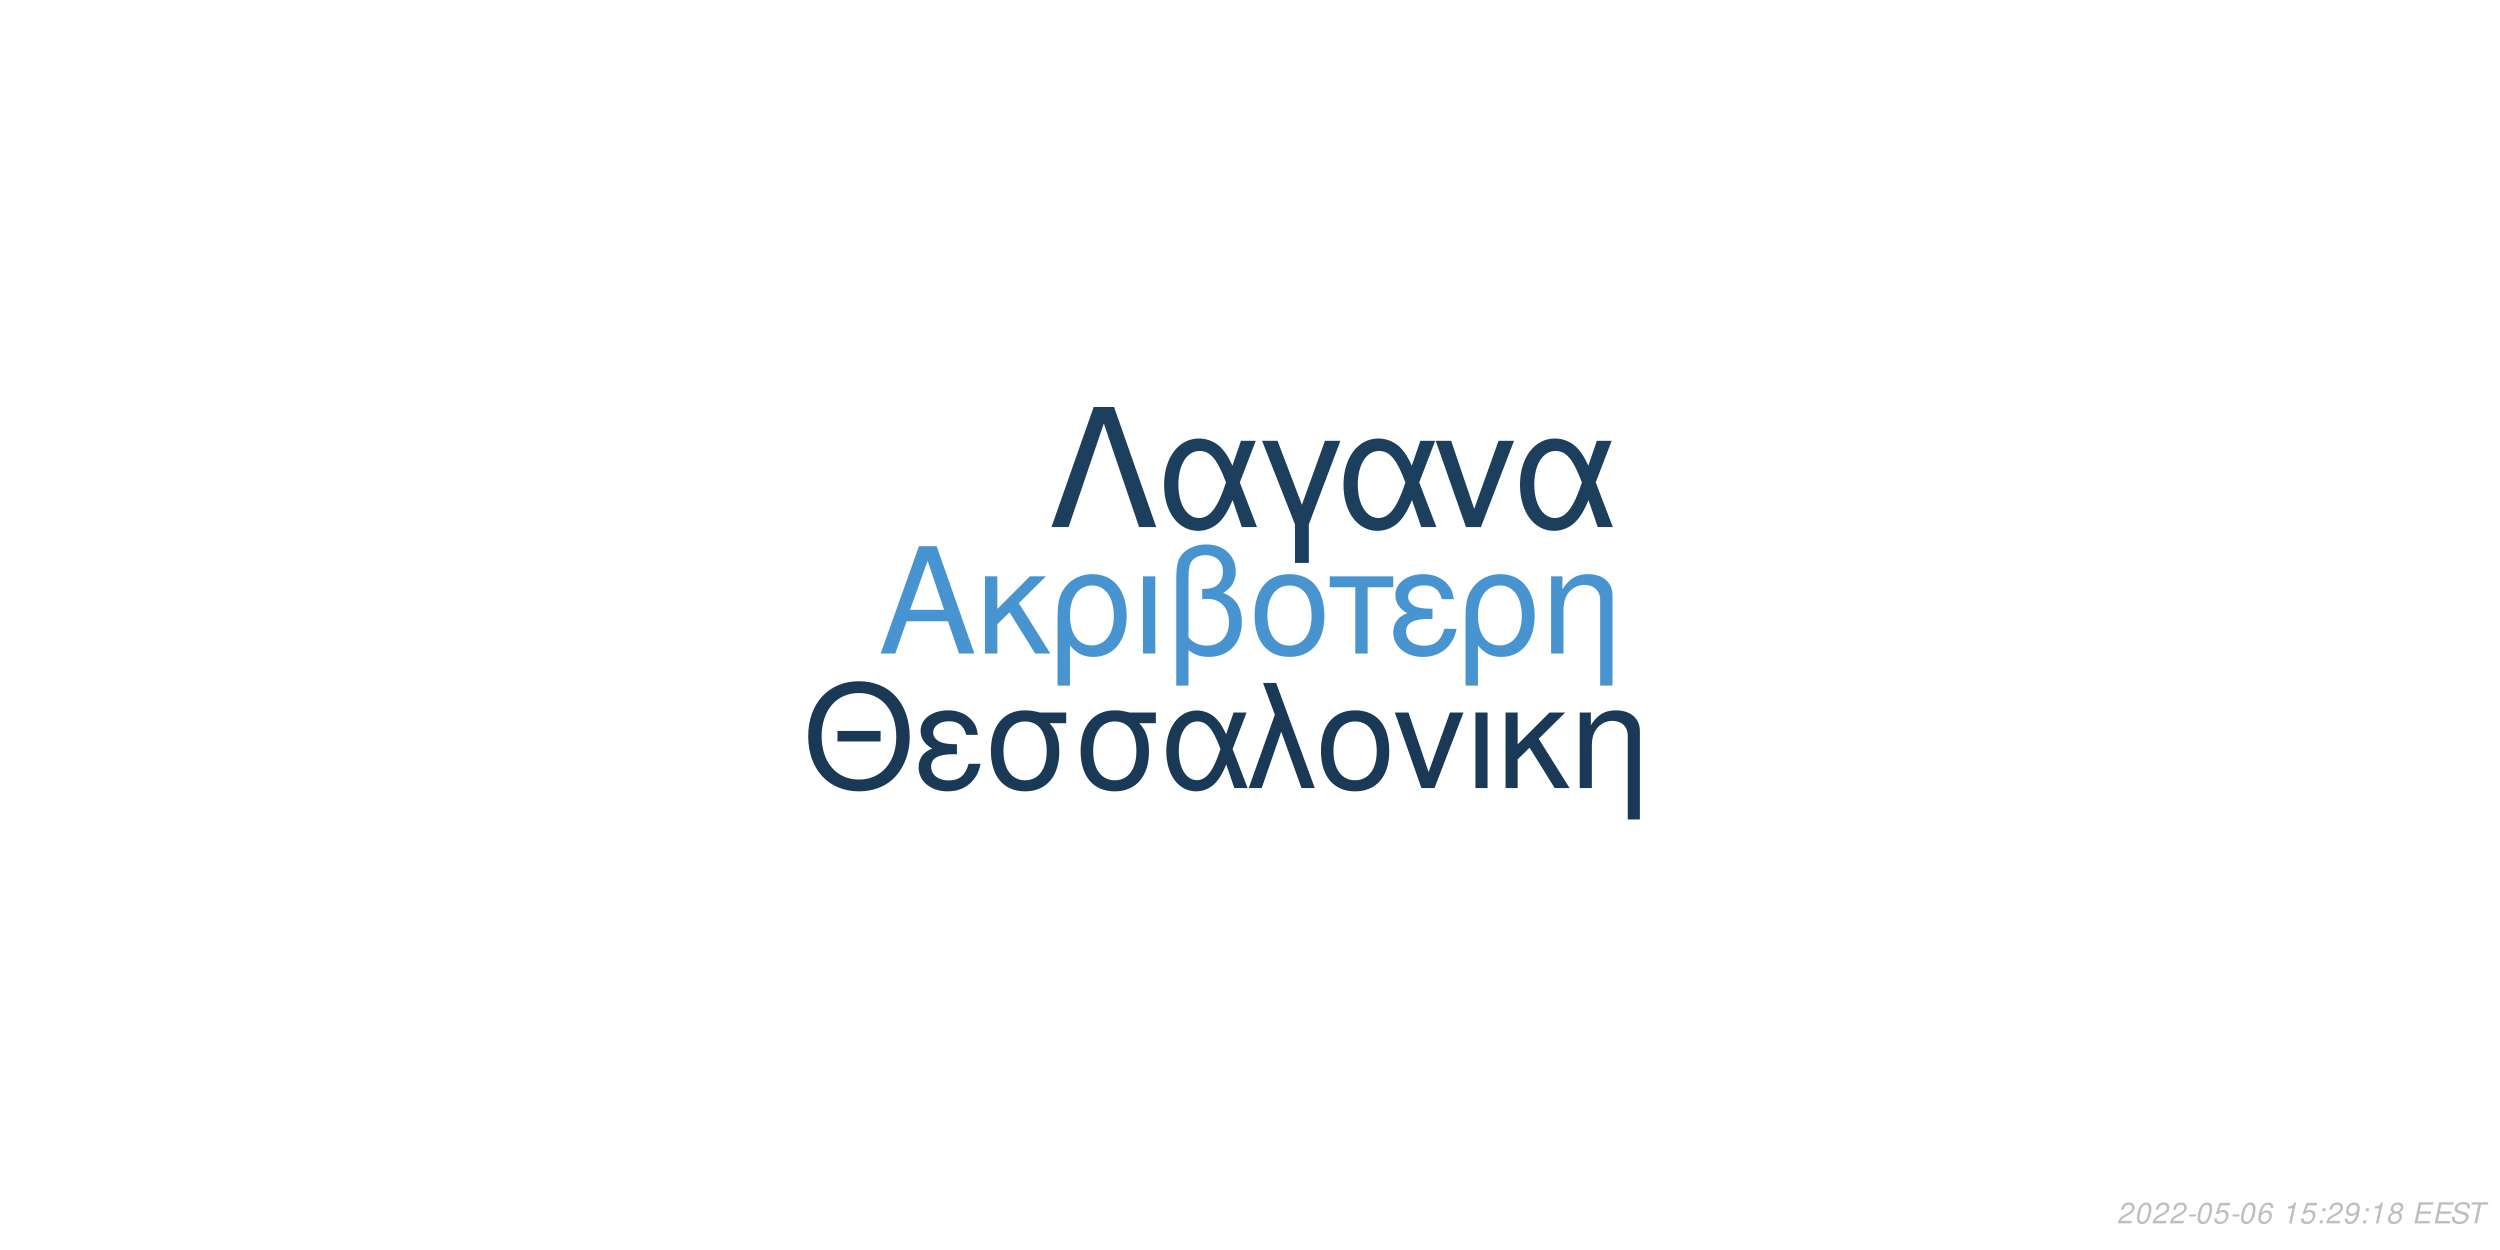
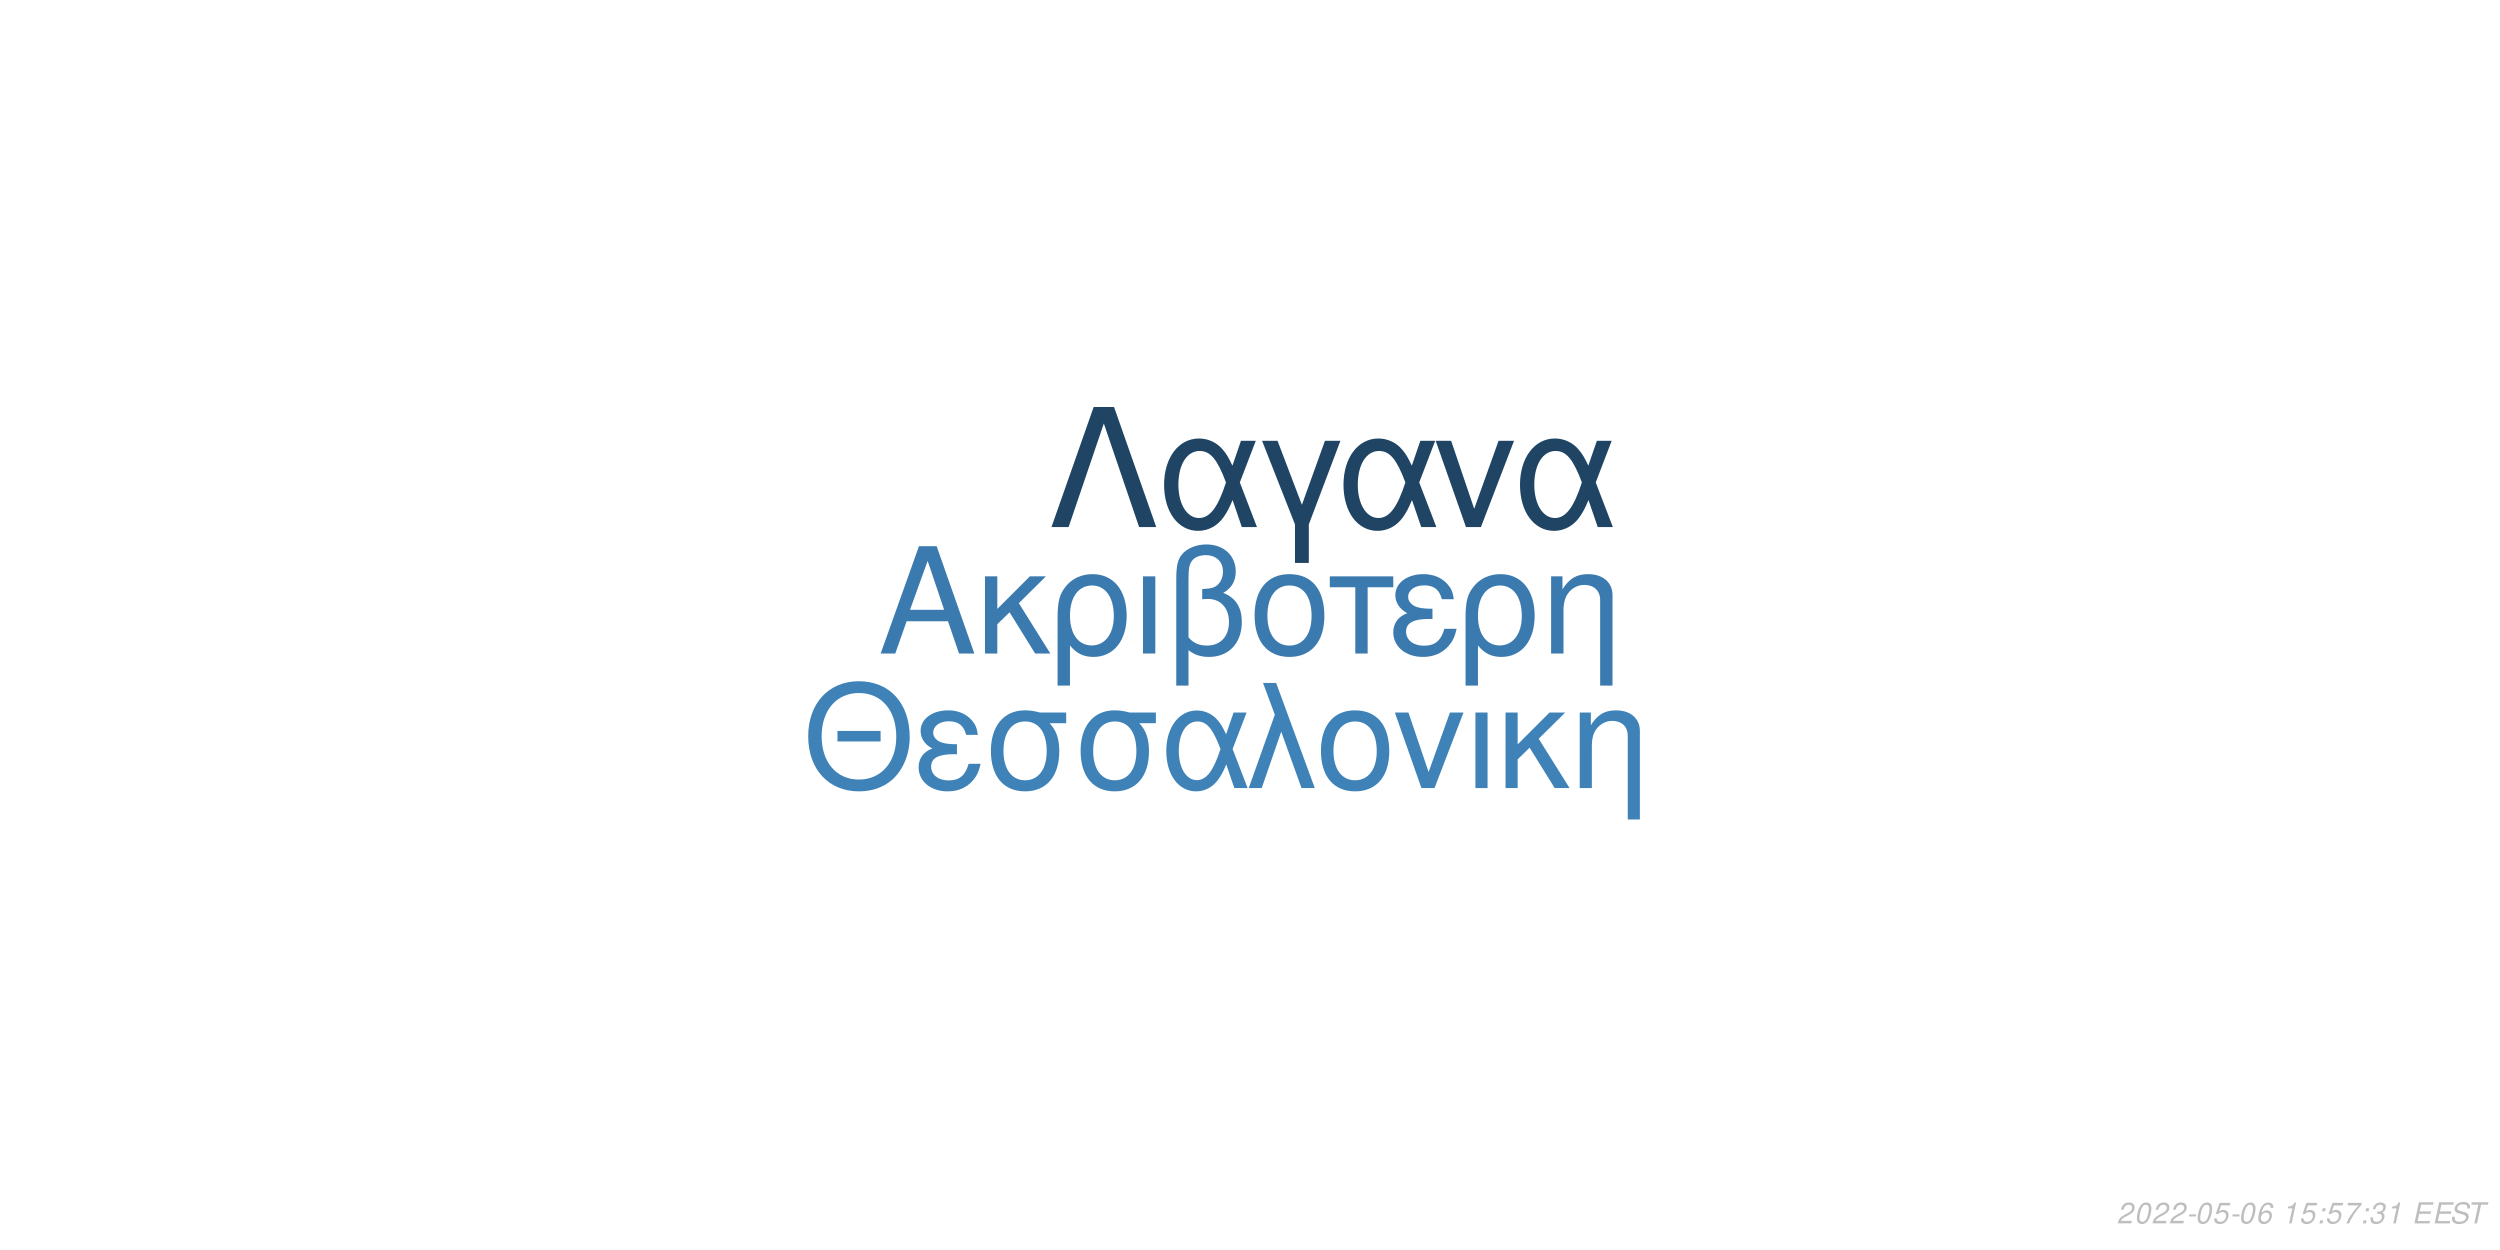
<svg xmlns="http://www.w3.org/2000/svg" xmlns:xlink="http://www.w3.org/1999/xlink" width="864pt" height="432pt" viewBox="0 0 864 432" version="1.1">
  <defs>
    <g>
      <symbol overflow="visible" id="glyph0-0">
        <path style="stroke:none;" d="" />
      </symbol>
      <symbol overflow="visible" id="glyph0-1">
        <path style="stroke:none;" d="M 24.125 -11.141 L 27.938 0 L 33.234 0 L 20.203 -37.094 L 14.094 -37.094 L 0.859 0 L 5.906 0 L 9.828 -11.141 Z M 22.797 -15.109 L 11 -15.109 L 17.094 -32.016 Z M 22.797 -15.109 " />
      </symbol>
      <symbol overflow="visible" id="glyph0-2">
        <path style="stroke:none;" d="M 7.172 -15.422 L 7.172 -26.672 L 2.906 -26.672 L 2.906 0 L 7.172 0 L 7.172 -10.125 L 11.406 -14.25 L 20.25 0 L 25.5 0 L 14.609 -17.406 L 23.969 -26.672 L 18.422 -26.672 Z M 7.172 -15.422 " />
      </symbol>
      <symbol overflow="visible" id="glyph0-3">
        <path style="stroke:none;" d="M 3 11.094 L 7.281 11.094 L 7.281 -2.797 C 9.516 -0.047 11.953 1.172 15.375 1.172 C 22.344 1.172 26.875 -4.422 26.875 -13.031 C 26.875 -21.891 22.297 -27.438 15.062 -27.438 C 11.297 -27.438 7.984 -25.906 5.797 -23.156 C 3.672 -20.516 3 -17.969 3 -12.359 Z M 14.906 -23.516 C 19.547 -23.516 22.438 -19.438 22.438 -12.922 C 22.438 -6.812 19.391 -2.797 14.812 -2.797 C 10.172 -2.797 7.281 -6.766 7.281 -13.125 C 7.281 -19.484 10.234 -23.516 14.906 -23.516 Z M 14.906 -23.516 " />
      </symbol>
      <symbol overflow="visible" id="glyph0-4">
        <path style="stroke:none;" d="M 3.516 0 L 7.781 0 L 7.781 -26.672 L 3.516 -26.672 Z M 3.516 0 " />
      </symbol>
      <symbol overflow="visible" id="glyph0-5">
        <path style="stroke:none;" d="M 4.016 11.094 L 8.25 11.094 L 8.25 -1.172 C 10.172 0.406 12.422 1.172 15.312 1.172 C 22.188 1.172 26.672 -3.609 26.672 -10.891 C 26.672 -15.984 24.578 -19.234 20.25 -20.969 C 23.109 -22.547 24.578 -25.031 24.578 -28.344 C 24.578 -33.844 20.406 -37.703 14.453 -37.703 C 10.938 -37.703 7.734 -36.391 6 -34.25 C 4.484 -32.422 4.016 -30.328 4.016 -25.391 Z M 8.25 -25.656 C 8.25 -29.359 8.5 -30.844 9.469 -32.062 C 10.375 -33.281 12.156 -34 14.094 -34 C 17.812 -34 20.156 -31.812 20.156 -28.297 C 20.156 -25.953 18.984 -23.812 17.297 -23.047 C 16.281 -22.547 15.469 -22.438 12.984 -22.297 L 12.984 -18.781 C 13.734 -18.828 14.344 -18.875 14.969 -18.875 C 19.344 -18.875 22.234 -15.719 22.234 -10.891 C 22.234 -5.906 19.281 -2.75 14.656 -2.75 C 11.953 -2.75 9.922 -3.609 8.25 -5.594 Z M 8.25 -25.656 " />
      </symbol>
      <symbol overflow="visible" id="glyph0-6">
        <path style="stroke:none;" d="M 14.094 -27.438 C 6.562 -27.438 2.094 -22.094 2.094 -13.125 C 2.094 -4.125 6.562 1.172 14.141 1.172 C 21.672 1.172 26.203 -4.172 26.203 -12.922 C 26.203 -22.188 21.828 -27.438 14.094 -27.438 Z M 14.141 -23.516 C 18.938 -23.516 21.781 -19.594 21.781 -12.984 C 21.781 -6.672 18.828 -2.75 14.141 -2.75 C 9.422 -2.75 6.516 -6.672 6.516 -13.125 C 6.516 -19.594 9.422 -23.516 14.141 -23.516 Z M 14.141 -23.516 " />
      </symbol>
      <symbol overflow="visible" id="glyph0-7">
        <path style="stroke:none;" d="M 7.891 0 L 12.156 0 L 12.156 -22.906 L 21.016 -22.906 L 21.016 -26.672 L -0.922 -26.672 L -0.922 -22.906 L 7.891 -22.906 Z M 7.891 0 " />
      </symbol>
      <symbol overflow="visible" id="glyph0-8">
        <path style="stroke:none;" d="M 14.562 -15.469 C 11.344 -15.469 9.562 -15.781 8.297 -16.438 C 6.922 -17.203 6.156 -18.328 6.156 -19.547 C 6.156 -21.891 8.453 -23.562 11.656 -23.562 C 15.062 -23.562 16.953 -22.094 17.812 -18.781 L 21.938 -18.781 C 21.578 -21.266 21.062 -22.5 19.797 -23.922 C 17.812 -26.203 14.906 -27.438 11.453 -27.438 C 5.797 -27.438 1.734 -24.375 1.734 -20.203 C 1.734 -17.609 3.156 -15.375 5.859 -13.938 C 2.797 -12.875 1.016 -10.484 1.016 -7.328 C 1.016 -2.391 5.297 1.172 11.25 1.172 C 14.969 1.172 17.906 -0.109 20.156 -2.641 C 21.578 -4.328 22.297 -5.797 22.906 -8.547 L 18.672 -8.547 C 17.5 -4.422 15.422 -2.703 11.609 -2.703 C 7.938 -2.703 5.438 -4.688 5.438 -7.578 C 5.438 -10.578 7.938 -11.953 13.484 -11.953 C 13.641 -11.953 14.094 -11.953 14.562 -11.906 Z M 14.562 -15.469 " />
      </symbol>
      <symbol overflow="visible" id="glyph0-9">
        <path style="stroke:none;" d="M 3.562 -26.672 L 3.562 0 L 7.844 0 L 7.844 -14.703 C 7.844 -17.906 8.5 -19.891 10.031 -21.531 C 11.406 -22.953 13.188 -23.719 15.062 -23.719 C 18.375 -23.719 20.516 -21.672 20.516 -18.469 L 20.516 11.094 L 24.781 11.094 L 24.781 -20.156 C 24.781 -24.578 21.469 -27.438 16.328 -27.438 C 12.359 -27.438 9.828 -25.906 7.484 -22.188 L 7.484 -26.672 Z M 3.562 -26.672 " />
      </symbol>
      <symbol overflow="visible" id="glyph1-0">
        <path style="stroke:none;" d="" />
      </symbol>
      <symbol overflow="visible" id="glyph1-1">
        <path style="stroke:none;" d="M 26.859 -19.734 L 11.953 -19.734 L 11.953 -16.094 L 26.859 -16.094 Z M 19.328 -36.922 C 8.922 -36.922 1.844 -29.25 1.844 -17.891 C 1.844 -6.484 8.875 1.141 19.391 1.141 C 23.812 1.141 27.703 -0.203 30.641 -2.688 C 34.578 -6.031 36.922 -11.656 36.922 -17.594 C 36.922 -29.297 30 -36.922 19.328 -36.922 Z M 19.328 -32.844 C 27.203 -32.844 32.281 -26.906 32.281 -17.688 C 32.281 -8.922 27.062 -2.938 19.391 -2.938 C 11.609 -2.938 6.484 -8.922 6.484 -17.891 C 6.484 -26.859 11.609 -32.844 19.328 -32.844 Z M 19.328 -32.844 " />
      </symbol>
      <symbol overflow="visible" id="glyph1-2">
        <path style="stroke:none;" d="M 14.25 -15.141 C 11.109 -15.141 9.375 -15.453 8.125 -16.094 C 6.781 -16.844 6.031 -17.938 6.031 -19.141 C 6.031 -21.422 8.266 -23.078 11.406 -23.078 C 14.75 -23.078 16.594 -21.625 17.438 -18.391 L 21.469 -18.391 C 21.125 -20.828 20.625 -22.031 19.391 -23.422 C 17.438 -25.656 14.594 -26.859 11.219 -26.859 C 5.688 -26.859 1.688 -23.875 1.688 -19.781 C 1.688 -17.234 3.094 -15.047 5.734 -13.656 C 2.734 -12.609 1 -10.266 1 -7.172 C 1 -2.344 5.188 1.141 11.016 1.141 C 14.656 1.141 17.547 -0.094 19.734 -2.594 C 21.125 -4.234 21.828 -5.688 22.422 -8.375 L 18.281 -8.375 C 17.141 -4.328 15.094 -2.641 11.359 -2.641 C 7.766 -2.641 5.328 -4.578 5.328 -7.422 C 5.328 -10.359 7.766 -11.703 13.203 -11.703 C 13.359 -11.703 13.797 -11.703 14.25 -11.656 Z M 14.25 -15.141 " />
      </symbol>
      <symbol overflow="visible" id="glyph1-3">
        <path style="stroke:none;" d="M 29 -26.109 L 19.938 -26.109 C 17.594 -26.703 16.438 -26.859 14.703 -26.859 C 7.469 -26.859 2.984 -21.469 2.984 -12.859 C 2.984 -4.031 7.375 1.141 14.797 1.141 C 22.172 1.141 26.609 -4.078 26.609 -12.656 C 26.609 -17.047 25.656 -19.828 23.266 -22.422 L 29 -22.422 Z M 14.797 -23.016 C 19.531 -23.016 22.266 -19.234 22.266 -12.75 C 22.266 -6.531 19.438 -2.688 14.797 -2.688 C 10.172 -2.688 7.328 -6.531 7.328 -12.859 C 7.328 -19.188 10.172 -23.016 14.797 -23.016 Z M 14.797 -23.016 " />
      </symbol>
      <symbol overflow="visible" id="glyph1-4">
        <path style="stroke:none;" d="M 29.344 -26.109 L 24.859 -26.109 L 22.266 -18.578 C 21.125 -21.031 20.484 -22.125 19.328 -23.469 C 17.547 -25.609 14.906 -26.812 12.156 -26.812 C 5.984 -26.812 1.594 -20.984 1.594 -12.812 C 1.594 -4.578 5.828 1.141 11.906 1.141 C 14.953 1.141 17.734 -0.344 19.625 -3.047 C 20.672 -4.531 21.281 -5.688 22.328 -8.172 L 25.109 0 L 29.703 0 L 24.516 -13.5 Z M 20.328 -13.5 C 17.891 -5.922 15.453 -2.734 12.156 -2.734 C 8.516 -2.734 5.922 -6.922 5.922 -12.812 C 5.922 -18.938 8.516 -23.016 12.359 -23.016 C 15.594 -23.016 17.688 -20.531 20.328 -13.5 Z M 20.328 -13.5 " />
      </symbol>
      <symbol overflow="visible" id="glyph1-5">
        <path style="stroke:none;" d="M 1.094 0 L 5.578 0 L 12.312 -19.484 L 19.328 0 L 23.922 0 L 10.562 -36.328 L 6.031 -36.328 L 10.109 -25.359 Z M 1.094 0 " />
      </symbol>
      <symbol overflow="visible" id="glyph1-6">
        <path style="stroke:none;" d="M 13.797 -26.859 C 6.422 -26.859 2.047 -21.625 2.047 -12.859 C 2.047 -4.031 6.422 1.141 13.859 1.141 C 21.234 1.141 25.656 -4.078 25.656 -12.656 C 25.656 -21.719 21.375 -26.859 13.797 -26.859 Z M 13.859 -23.016 C 18.531 -23.016 21.328 -19.188 21.328 -12.703 C 21.328 -6.531 18.438 -2.688 13.859 -2.688 C 9.219 -2.688 6.375 -6.531 6.375 -12.859 C 6.375 -19.188 9.219 -23.016 13.859 -23.016 Z M 13.859 -23.016 " />
      </symbol>
      <symbol overflow="visible" id="glyph1-7">
        <path style="stroke:none;" d="M 14.297 0 L 24.312 -26.109 L 19.625 -26.109 L 12.25 -5.531 L 5.281 -26.109 L 0.594 -26.109 L 9.766 0 Z M 14.297 0 " />
      </symbol>
      <symbol overflow="visible" id="glyph1-8">
        <path style="stroke:none;" d="M 3.438 0 L 7.625 0 L 7.625 -26.109 L 3.438 -26.109 Z M 3.438 0 " />
      </symbol>
      <symbol overflow="visible" id="glyph1-9">
        <path style="stroke:none;" d="M 7.031 -15.094 L 7.031 -26.109 L 2.844 -26.109 L 2.844 0 L 7.031 0 L 7.031 -9.922 L 11.156 -13.953 L 19.828 0 L 24.969 0 L 14.297 -17.047 L 23.469 -26.109 L 18.031 -26.109 Z M 7.031 -15.094 " />
      </symbol>
      <symbol overflow="visible" id="glyph1-10">
        <path style="stroke:none;" d="M 3.484 -26.109 L 3.484 0 L 7.672 0 L 7.672 -14.406 C 7.672 -17.547 8.328 -19.484 9.812 -21.078 C 11.156 -22.469 12.906 -23.219 14.75 -23.219 C 17.984 -23.219 20.078 -21.234 20.078 -18.094 L 20.078 10.859 L 24.266 10.859 L 24.266 -19.734 C 24.266 -24.062 21.031 -26.859 16 -26.859 C 12.109 -26.859 9.609 -25.359 7.328 -21.719 L 7.328 -26.109 Z M 3.484 -26.109 " />
      </symbol>
      <symbol overflow="visible" id="glyph2-0">
        <path style="stroke:none;" d="" />
      </symbol>
      <symbol overflow="visible" id="glyph2-1">
        <path style="stroke:none;" d="M 22.531 -41.484 L 15.484 -41.484 L 0.906 0 L 6.828 0 L 19 -35.797 L 31.188 0 L 37.109 0 Z M 22.531 -41.484 " />
      </symbol>
      <symbol overflow="visible" id="glyph2-2">
        <path style="stroke:none;" d="M 33.516 -29.812 L 28.391 -29.812 L 25.438 -21.219 C 24.125 -24.016 23.391 -25.266 22.078 -26.797 C 20.031 -29.25 17.016 -30.609 13.891 -30.609 C 6.828 -30.609 1.828 -23.953 1.828 -14.625 C 1.828 -5.234 6.656 1.312 13.594 1.312 C 17.078 1.312 20.266 -0.391 22.422 -3.469 C 23.609 -5.172 24.297 -6.484 25.5 -9.328 L 28.688 0 L 33.922 0 L 28 -15.422 Z M 23.219 -15.422 C 20.422 -6.766 17.641 -3.125 13.891 -3.125 C 9.734 -3.125 6.766 -7.906 6.766 -14.625 C 6.766 -21.625 9.734 -26.297 14.109 -26.297 C 17.812 -26.297 20.203 -23.453 23.219 -15.422 Z M 23.219 -15.422 " />
      </symbol>
      <symbol overflow="visible" id="glyph2-3">
        <path style="stroke:none;" d="M 12.062 12.406 L 16.844 12.406 L 16.844 -0.906 L 27.766 -29.812 L 22.422 -29.812 L 14.453 -7.688 L 6.031 -29.812 L 0.688 -29.812 L 12.062 -0.906 Z M 12.062 12.406 " />
      </symbol>
      <symbol overflow="visible" id="glyph2-4">
        <path style="stroke:none;" d="M 16.328 0 L 27.766 -29.812 L 22.422 -29.812 L 14 -6.312 L 6.031 -29.812 L 0.688 -29.812 L 11.156 0 Z M 16.328 0 " />
      </symbol>
      <symbol overflow="visible" id="glyph3-0">
        <path style="stroke:none;" d="" />
      </symbol>
      <symbol overflow="visible" id="glyph3-1">
        <path style="stroke:none;" d="M 5.234 -0.875 L 1.469 -0.875 C 1.641 -1.375 2.203 -1.891 3.109 -2.344 L 4.234 -2.938 C 5.562 -3.625 6.219 -4.469 6.219 -5.484 C 6.219 -5.938 6.062 -6.359 5.797 -6.656 C 5.469 -7.047 4.984 -7.234 4.312 -7.234 C 2.766 -7.234 1.891 -6.453 1.484 -4.734 L 2.375 -4.734 C 2.484 -5.188 2.609 -5.484 2.797 -5.75 C 3.094 -6.203 3.609 -6.453 4.188 -6.453 C 4.891 -6.453 5.344 -6.031 5.344 -5.375 C 5.344 -4.703 4.859 -4.094 4.016 -3.656 L 2.984 -3.125 C 1.234 -2.188 0.797 -1.656 0.344 -0.016 L 5.047 -0.016 Z M 5.234 -0.875 " />
      </symbol>
      <symbol overflow="visible" id="glyph3-2">
        <path style="stroke:none;" d="M 4.203 -7.234 C 3.375 -7.234 2.688 -6.812 2.125 -5.984 C 1.484 -5.047 0.984 -3.188 0.984 -1.734 C 0.984 -1.109 1.172 -0.562 1.484 -0.266 C 1.797 0.047 2.281 0.234 2.766 0.234 C 3.625 0.234 4.281 -0.156 4.859 -1.016 C 5.516 -1.953 6 -3.797 6 -5.266 C 6 -6.5 5.328 -7.234 4.203 -7.234 Z M 4.094 -6.453 C 4.734 -6.453 5.125 -5.984 5.125 -5.156 C 5.125 -4.203 4.781 -2.625 4.406 -1.812 C 3.984 -0.938 3.516 -0.547 2.875 -0.547 C 2.25 -0.547 1.875 -1.031 1.875 -1.828 C 1.875 -2.797 2.203 -4.344 2.594 -5.203 C 2.984 -6.047 3.453 -6.453 4.094 -6.453 Z M 4.094 -6.453 " />
      </symbol>
      <symbol overflow="visible" id="glyph3-3">
        <path style="stroke:none;" d="M 3.516 -3.125 L 1.125 -3.125 L 0.969 -2.406 L 3.359 -2.406 Z M 3.516 -3.125 " />
      </symbol>
      <symbol overflow="visible" id="glyph3-4">
        <path style="stroke:none;" d="M 6.297 -7.094 L 2.594 -7.094 L 1.234 -3.234 L 2.047 -3.234 C 2.656 -3.766 2.938 -3.906 3.531 -3.906 C 4.328 -3.906 4.797 -3.453 4.797 -2.688 C 4.797 -1.438 3.969 -0.547 2.828 -0.547 C 2.031 -0.547 1.609 -0.938 1.578 -1.734 L 0.703 -1.734 L 0.703 -1.516 C 0.703 -0.938 0.844 -0.547 1.188 -0.266 C 1.562 0.062 2.078 0.234 2.703 0.234 C 3.656 0.234 4.391 -0.156 4.984 -0.922 C 5.422 -1.5 5.672 -2.234 5.672 -2.953 C 5.672 -4 4.938 -4.672 3.812 -4.672 C 3.328 -4.672 2.906 -4.547 2.406 -4.234 L 3.109 -6.219 L 6.109 -6.219 Z M 6.297 -7.094 " />
      </symbol>
      <symbol overflow="visible" id="glyph3-5">
        <path style="stroke:none;" d="M 6.125 -5.344 L 6.141 -5.625 C 6.141 -6.609 5.453 -7.234 4.391 -7.234 C 3.438 -7.234 2.641 -6.719 2.016 -5.703 C 1.422 -4.781 0.938 -2.953 0.938 -1.688 C 0.938 -0.516 1.688 0.234 2.859 0.234 C 3.703 0.234 4.438 -0.156 5 -0.875 C 5.406 -1.422 5.672 -2.156 5.672 -2.766 C 5.672 -3.812 4.969 -4.5 3.906 -4.5 C 3.234 -4.5 2.672 -4.234 2.094 -3.625 C 2.406 -5.375 3.234 -6.453 4.25 -6.453 C 4.703 -6.453 5.062 -6.234 5.172 -5.844 C 5.203 -5.719 5.234 -5.578 5.25 -5.344 Z M 3.656 -3.734 C 4.344 -3.734 4.797 -3.281 4.797 -2.625 C 4.797 -1.469 3.984 -0.547 2.984 -0.547 C 2.297 -0.547 1.812 -1.047 1.812 -1.766 C 1.812 -2.859 2.625 -3.734 3.656 -3.734 Z M 3.656 -3.734 " />
      </symbol>
      <symbol overflow="visible" id="glyph3-6">
        <path style="stroke:none;" d="" />
      </symbol>
      <symbol overflow="visible" id="glyph3-7">
        <path style="stroke:none;" d="M 3.703 -5.188 L 2.594 0 L 3.469 0 L 5.016 -7.234 L 4.438 -7.234 C 3.906 -6.156 3.688 -6.016 2.234 -5.812 L 2.109 -5.188 Z M 3.703 -5.188 " />
      </symbol>
      <symbol overflow="visible" id="glyph3-8">
        <path style="stroke:none;" d="M 2.359 -1.031 L 1.312 -1.031 L 1.094 0 L 2.141 0 Z M 3.266 -5.234 L 2.219 -5.234 L 2 -4.203 L 3.047 -4.203 Z M 3.266 -5.234 " />
      </symbol>
      <symbol overflow="visible" id="glyph3-9">
-         <path style="stroke:none;" d="M 0.844 -1.656 C 0.844 -1.547 0.844 -1.438 0.844 -1.375 C 0.844 -0.406 1.531 0.234 2.578 0.234 C 3.203 0.234 3.766 0.016 4.297 -0.438 C 4.938 -1 5.312 -1.656 5.594 -2.719 C 5.844 -3.672 6.016 -4.766 6.016 -5.375 C 6.016 -5.844 5.844 -6.328 5.547 -6.656 C 5.203 -7.031 4.703 -7.234 4.062 -7.234 C 2.516 -7.234 1.297 -5.938 1.297 -4.266 C 1.297 -3.203 1.984 -2.547 3.047 -2.547 C 3.484 -2.547 3.953 -2.672 4.281 -2.891 C 4.406 -2.984 4.547 -3.078 4.828 -3.344 C 4.438 -1.484 3.703 -0.547 2.703 -0.547 C 2.109 -0.547 1.719 -0.938 1.719 -1.547 L 1.719 -1.656 Z M 3.953 -6.453 C 4.625 -6.453 5.141 -5.953 5.141 -5.281 C 5.141 -4.188 4.312 -3.312 3.297 -3.312 C 2.594 -3.312 2.172 -3.734 2.172 -4.453 C 2.172 -5.562 2.984 -6.453 3.953 -6.453 Z M 3.953 -6.453 " />
+         <path style="stroke:none;" d="M 6.703 -7.094 L 1.953 -7.094 L 1.766 -6.219 L 5.594 -6.219 C 3.344 -3.688 2.266 -2.109 1.375 0 L 2.344 0 C 3.031 -1.906 4.828 -4.594 6.547 -6.281 Z M 6.703 -7.094 " />
      </symbol>
      <symbol overflow="visible" id="glyph3-10">
-         <path style="stroke:none;" d="M 4.766 -3.797 C 5.078 -3.969 5.234 -4.078 5.438 -4.234 C 5.812 -4.594 6.062 -5.172 6.062 -5.734 C 6.062 -6.625 5.344 -7.234 4.266 -7.234 C 2.812 -7.234 1.703 -6.219 1.703 -4.875 C 1.703 -4.406 1.875 -4.125 2.359 -3.812 C 1.297 -3.312 0.75 -2.516 0.75 -1.469 C 0.75 -0.438 1.547 0.234 2.812 0.234 C 3.656 0.234 4.359 -0.094 4.938 -0.734 C 5.359 -1.234 5.609 -1.859 5.609 -2.438 C 5.609 -3.047 5.312 -3.516 4.766 -3.797 Z M 4.109 -6.453 C 4.797 -6.453 5.188 -6.125 5.188 -5.578 C 5.188 -5.266 5.062 -4.922 4.859 -4.672 C 4.562 -4.312 4.188 -4.156 3.656 -4.156 C 2.984 -4.156 2.594 -4.453 2.594 -4.984 C 2.594 -5.859 3.203 -6.453 4.109 -6.453 Z M 3.453 -3.406 C 4.234 -3.406 4.734 -2.984 4.734 -2.312 C 4.734 -1.312 3.922 -0.547 2.875 -0.547 C 2.125 -0.547 1.625 -0.969 1.625 -1.625 C 1.625 -2.609 2.438 -3.406 3.453 -3.406 Z M 3.453 -3.406 " />
+         <path style="stroke:none;" d="M 2.922 -3.312 C 3.125 -3.344 3.234 -3.344 3.375 -3.344 C 4.203 -3.344 4.688 -3 4.688 -2.406 C 4.688 -1.312 3.906 -0.547 2.781 -0.547 C 2.047 -0.547 1.594 -0.938 1.594 -1.562 C 1.594 -1.719 1.609 -1.844 1.656 -2.094 L 0.766 -2.094 C 0.734 -1.797 0.719 -1.641 0.719 -1.469 C 0.719 -0.375 1.406 0.234 2.641 0.234 C 3.547 0.234 4.297 -0.078 4.812 -0.656 C 5.266 -1.156 5.562 -1.875 5.562 -2.547 C 5.562 -3.125 5.344 -3.453 4.797 -3.734 C 5.641 -4.234 6.016 -4.844 6.016 -5.734 C 6.016 -6.656 5.312 -7.234 4.203 -7.234 C 3.375 -7.234 2.672 -6.938 2.188 -6.375 C 1.891 -6.031 1.703 -5.641 1.516 -4.906 L 2.391 -4.906 C 2.5 -5.359 2.594 -5.594 2.734 -5.812 C 3.047 -6.234 3.516 -6.453 4.078 -6.453 C 4.734 -6.453 5.141 -6.125 5.141 -5.578 C 5.141 -5.188 5.016 -4.797 4.797 -4.547 C 4.516 -4.234 4 -4.062 3.266 -4.062 L 3.078 -4.062 Z M 2.922 -3.312 " />
      </symbol>
      <symbol overflow="visible" id="glyph3-11">
        <path style="stroke:none;" d="M 2.547 -3.312 L 6.5 -3.312 L 6.688 -4.141 L 2.719 -4.141 L 3.219 -6.469 L 7.344 -6.469 L 7.516 -7.297 L 2.453 -7.297 L 0.906 0 L 6.125 0 L 6.297 -0.812 L 2.016 -0.812 Z M 2.547 -3.312 " />
      </symbol>
      <symbol overflow="visible" id="glyph3-12">
        <path style="stroke:none;" d="M 7.062 -5.156 C 7.125 -5.438 7.141 -5.562 7.141 -5.703 C 7.141 -6.156 6.938 -6.594 6.594 -6.891 C 6.188 -7.25 5.656 -7.406 4.875 -7.406 C 3.844 -7.406 3.047 -7.125 2.5 -6.562 C 2.094 -6.141 1.781 -5.438 1.781 -4.922 C 1.781 -4.297 2.219 -3.766 2.891 -3.562 L 4.594 -3.094 C 5.406 -2.859 5.734 -2.578 5.734 -2.094 C 5.734 -1.781 5.547 -1.406 5.266 -1.141 C 4.844 -0.766 4.266 -0.578 3.453 -0.578 C 2.328 -0.578 1.812 -0.984 1.812 -1.906 C 1.812 -2.047 1.812 -2.125 1.844 -2.312 L 0.984 -2.312 C 0.906 -2.062 0.891 -1.906 0.891 -1.688 C 0.891 -0.484 1.797 0.234 3.297 0.234 C 4.359 0.234 5.234 -0.062 5.812 -0.609 C 6.344 -1.078 6.688 -1.797 6.688 -2.375 C 6.688 -2.641 6.609 -2.906 6.453 -3.156 C 6.234 -3.5 5.938 -3.703 5.469 -3.828 L 3.75 -4.312 C 2.984 -4.547 2.734 -4.734 2.734 -5.188 C 2.734 -5.547 2.875 -5.844 3.188 -6.109 C 3.547 -6.438 4.031 -6.594 4.703 -6.594 C 5.266 -6.594 5.688 -6.484 5.906 -6.297 C 6.094 -6.125 6.219 -5.797 6.219 -5.516 C 6.219 -5.422 6.203 -5.344 6.188 -5.156 Z M 7.062 -5.156 " />
      </symbol>
      <symbol overflow="visible" id="glyph3-13">
        <path style="stroke:none;" d="M 4.938 -6.469 L 7.312 -6.469 L 7.484 -7.297 L 1.75 -7.297 L 1.578 -6.469 L 3.984 -6.469 L 2.609 0 L 3.547 0 Z M 4.938 -6.469 " />
      </symbol>
    </g>
  </defs>
  <g id="surface1">
    <rect x="0" y="0" width="864" height="432" style="fill:rgb(100%,100%,100%);fill-opacity:1;stroke:none;" />
-     <g style="fill:rgb(28.235%,58.039%,81.961%);fill-opacity:1;">
+     <g style="fill:rgb(23.137%,47.843%,68.235%);fill-opacity:1;">
      <use xlink:href="#glyph0-1" x="303.5" y="225.861" />
      <use xlink:href="#glyph0-2" x="337.5" y="225.861" />
      <use xlink:href="#glyph0-3" x="362.5" y="225.861" />
      <use xlink:href="#glyph0-4" x="391.5" y="225.861" />
      <use xlink:href="#glyph0-5" x="402.5" y="225.861" />
      <use xlink:href="#glyph0-6" x="431.5" y="225.861" />
      <use xlink:href="#glyph0-7" x="460.5" y="225.861" />
      <use xlink:href="#glyph0-8" x="480.5" y="225.861" />
      <use xlink:href="#glyph0-3" x="503.5" y="225.861" />
      <use xlink:href="#glyph0-9" x="532.5" y="225.861" />
    </g>
-     <g style="fill:rgb(10.196%,22.353%,33.725%);fill-opacity:1;">
+     <g style="fill:rgb(24.314%,50.98%,71.765%);fill-opacity:1;">
      <use xlink:href="#glyph1-1" x="277.473" y="272.354" />
      <use xlink:href="#glyph1-2" x="316.473" y="272.354" />
      <use xlink:href="#glyph1-3" x="339.473" y="272.354" />
      <use xlink:href="#glyph1-3" x="370.473" y="272.354" />
      <use xlink:href="#glyph1-4" x="401.473" y="272.354" />
      <use xlink:href="#glyph1-5" x="430.473" y="272.354" />
      <use xlink:href="#glyph1-6" x="454.473" y="272.354" />
      <use xlink:href="#glyph1-7" x="481.473" y="272.354" />
      <use xlink:href="#glyph1-8" x="506.473" y="272.354" />
      <use xlink:href="#glyph1-9" x="517.473" y="272.354" />
      <use xlink:href="#glyph1-10" x="542.473" y="272.354" />
    </g>
-     <g style="fill:rgb(11.373%,24.706%,36.863%);fill-opacity:1;">
+     <g style="fill:rgb(12.157%,26.667%,39.216%);fill-opacity:1;">
      <use xlink:href="#glyph2-1" x="362.484" y="182.152" />
      <use xlink:href="#glyph2-2" x="400.484" y="182.152" />
      <use xlink:href="#glyph2-3" x="435.484" y="182.152" />
      <use xlink:href="#glyph2-2" x="462.484" y="182.152" />
      <use xlink:href="#glyph2-4" x="495.484" y="182.152" />
      <use xlink:href="#glyph2-2" x="523.484" y="182.152" />
    </g>
    <g style="fill:rgb(74.51%,74.51%,74.51%);fill-opacity:1;">
      <use xlink:href="#glyph3-1" x="731.52" y="422.81" />
      <use xlink:href="#glyph3-2" x="737.52" y="422.81" />
      <use xlink:href="#glyph3-1" x="743.52" y="422.81" />
      <use xlink:href="#glyph3-1" x="749.52" y="422.81" />
      <use xlink:href="#glyph3-3" x="755.52" y="422.81" />
      <use xlink:href="#glyph3-2" x="758.52" y="422.81" />
      <use xlink:href="#glyph3-4" x="764.52" y="422.81" />
      <use xlink:href="#glyph3-3" x="770.52" y="422.81" />
      <use xlink:href="#glyph3-2" x="773.52" y="422.81" />
      <use xlink:href="#glyph3-5" x="779.52" y="422.81" />
      <use xlink:href="#glyph3-6" x="785.52" y="422.81" />
      <use xlink:href="#glyph3-7" x="788.52" y="422.81" />
      <use xlink:href="#glyph3-4" x="794.52" y="422.81" />
      <use xlink:href="#glyph3-8" x="800.52" y="422.81" />
-       <use xlink:href="#glyph3-1" x="803.52" y="422.81" />
+       <use xlink:href="#glyph3-4" x="803.52" y="422.81" />
      <use xlink:href="#glyph3-9" x="809.52" y="422.81" />
      <use xlink:href="#glyph3-8" x="815.52" y="422.81" />
-       <use xlink:href="#glyph3-7" x="818.52" y="422.81" />
-       <use xlink:href="#glyph3-10" x="824.52" y="422.81" />
+       <use xlink:href="#glyph3-10" x="818.52" y="422.81" />
+       <use xlink:href="#glyph3-7" x="824.52" y="422.81" />
      <use xlink:href="#glyph3-6" x="830.52" y="422.81" />
      <use xlink:href="#glyph3-11" x="833.52" y="422.81" />
      <use xlink:href="#glyph3-11" x="840.52" y="422.81" />
      <use xlink:href="#glyph3-12" x="846.52" y="422.81" />
      <use xlink:href="#glyph3-13" x="852.52" y="422.81" />
    </g>
  </g>
</svg>
